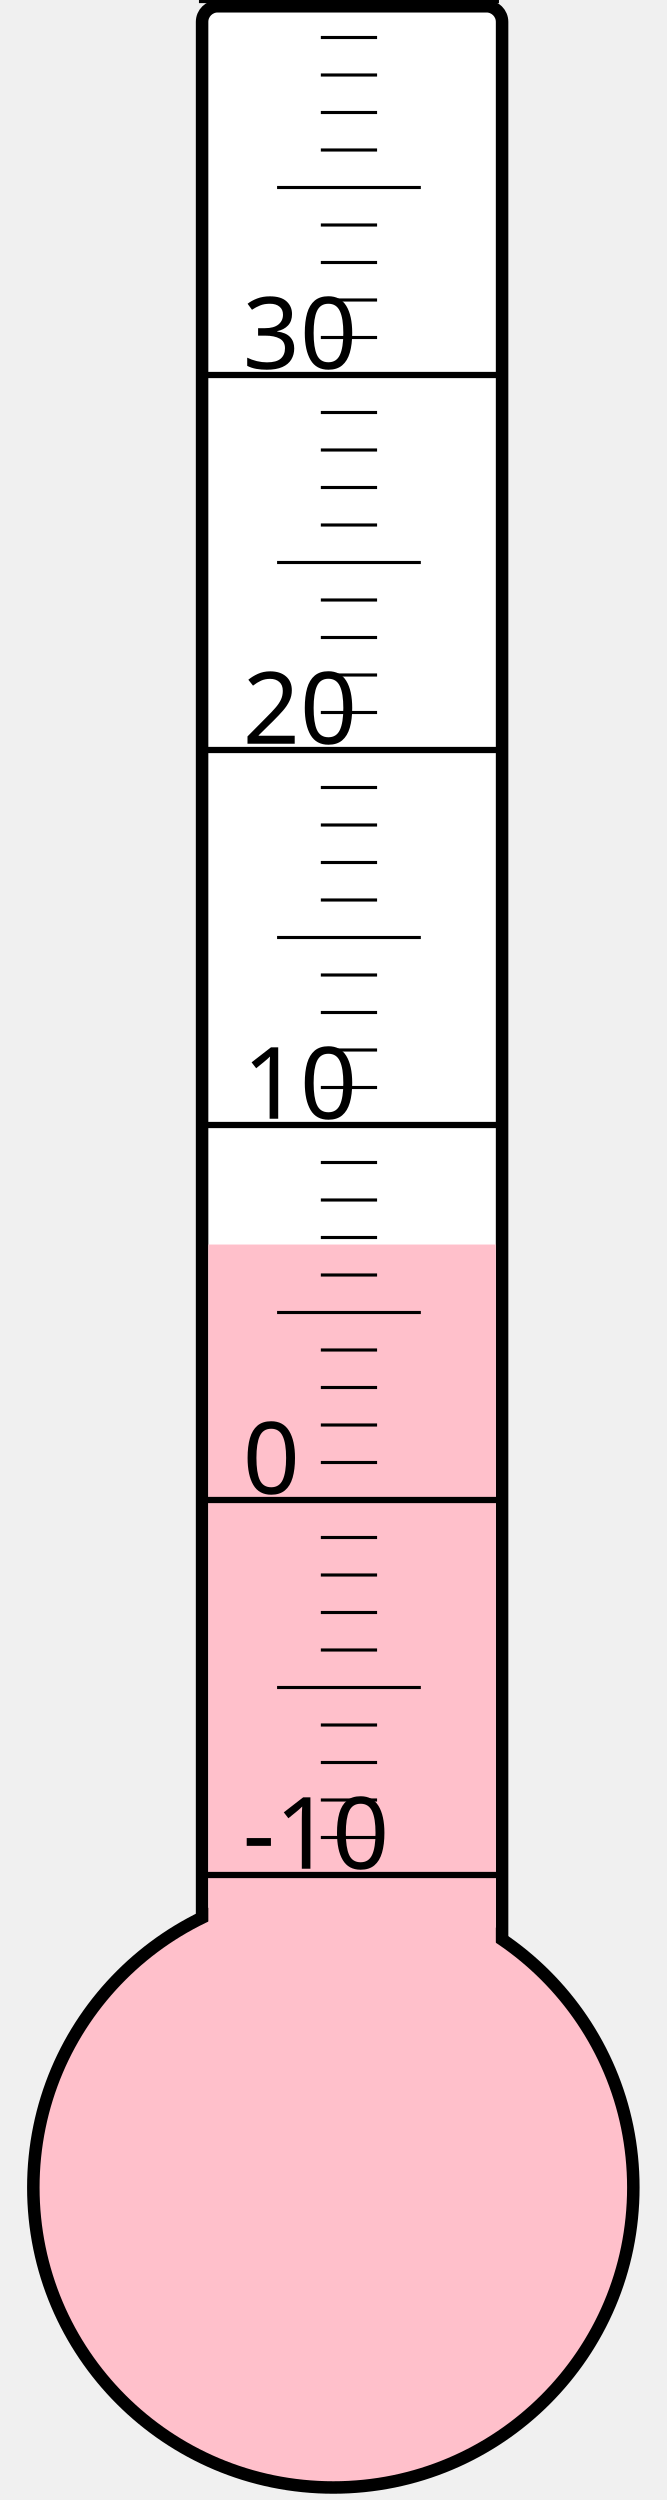
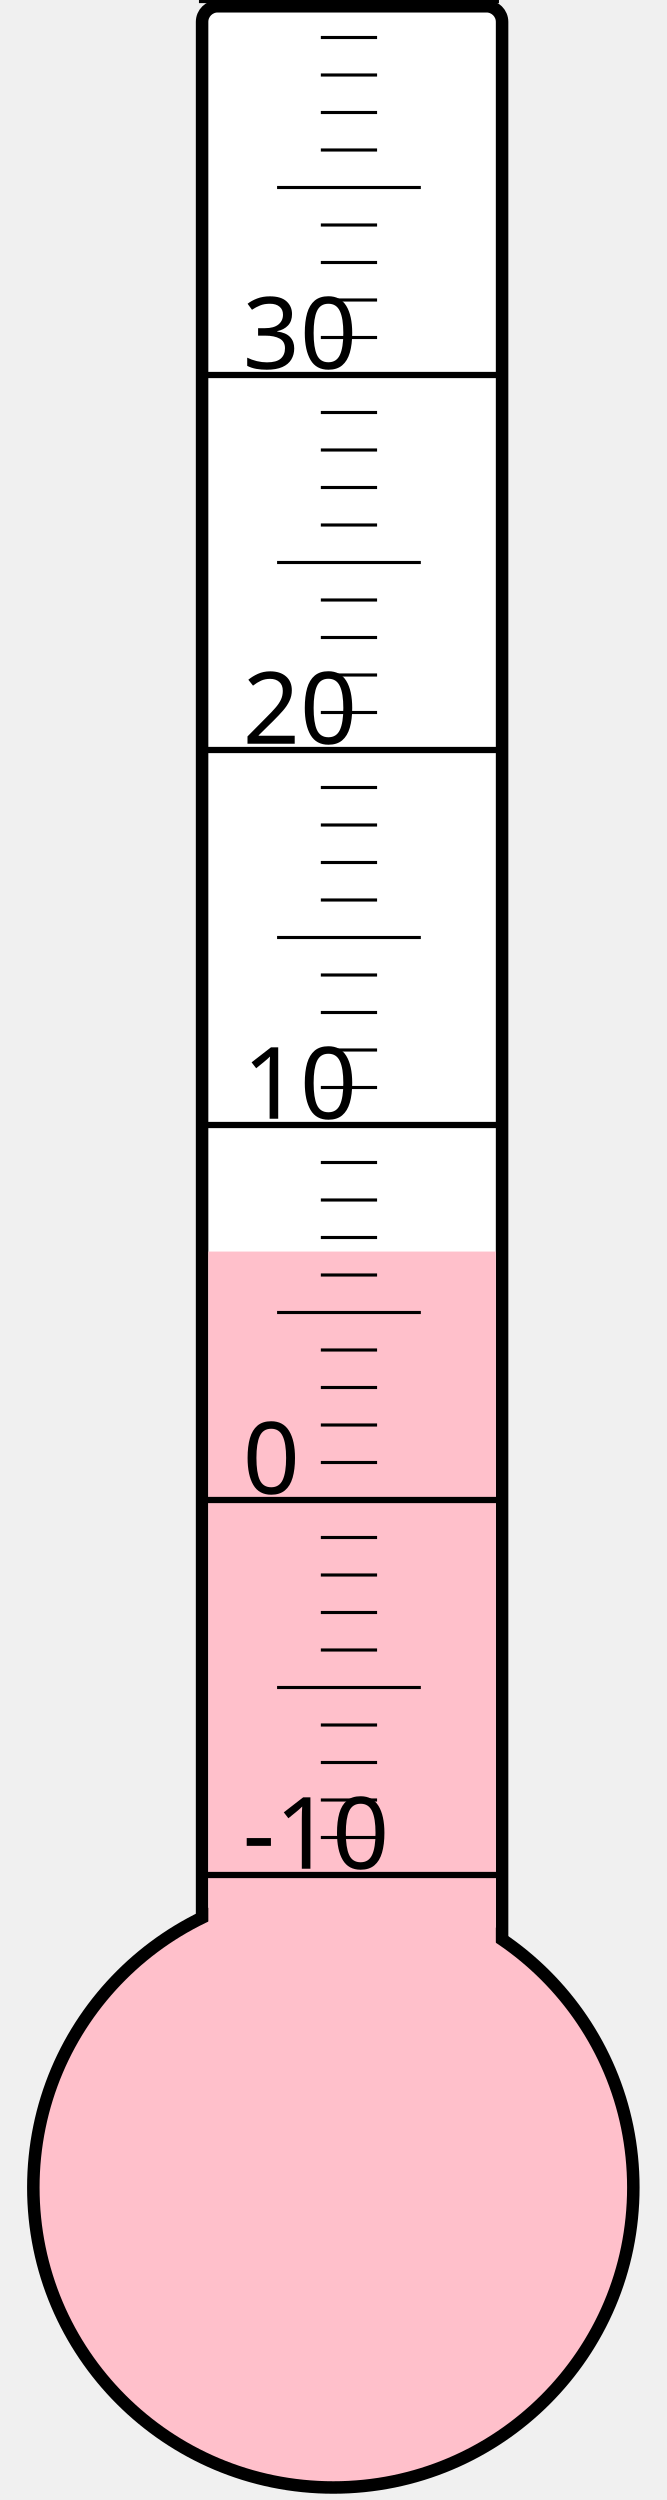
<svg xmlns="http://www.w3.org/2000/svg" width="40px" height="150px" viewBox="0 0 200 800">
  <rect width="200" height="800" x="0" y="0" style="fill: #ffffeb; fill-opacity: 0;" />
  <rect width="96" height="680" x="58" y="2" rx="5" ry="5" style="fill: white; fill-opacity: 1; stroke: black; stroke-width: 4;" />
  <circle cx="100" cy="700" r="96" style="fill: pink; stroke: black; stroke-width: 4;" />
-   <rect width="92" height="301.75" x="60" y="398.25" style="fill: pink; fill-opacity: 1; stroke-width: 0;" />
+   <rect width="92" height="299.5" x="60" y="400.5" style="fill: pink; fill-opacity: 1; stroke-width: 0;" />
  <text x="71" y="598" style="font-family: sans-serif; font-size: 24pt;">-10</text>
  <text x="71" y="478" style="font-family: sans-serif; font-size: 24pt;">0</text>
  <text x="71" y="358" style="font-family: sans-serif; font-size: 24pt;">10</text>
  <text x="71" y="238" style="font-family: sans-serif; font-size: 24pt;">20</text>
  <text x="71" y="118" style="font-family: sans-serif; font-size: 24pt;">30</text>
  <g style="stroke: black;">
    <line x1="57" y1="600" x2="153" y2="600" style="stroke-width: 2;" />
    <line x1="96" y1="588" x2="114" y2="588" style="stroke-width: 1;" />
    <line x1="96" y1="576" x2="114" y2="576" style="stroke-width: 1;" />
    <line x1="96" y1="564" x2="114" y2="564" style="stroke-width: 1;" />
    <line x1="96" y1="552" x2="114" y2="552" style="stroke-width: 1;" />
    <line x1="82" y1="540" x2="128" y2="540" style="stroke-width: 1;" />
    <line x1="96" y1="528" x2="114" y2="528" style="stroke-width: 1;" />
    <line x1="96" y1="516" x2="114" y2="516" style="stroke-width: 1;" />
    <line x1="96" y1="504" x2="114" y2="504" style="stroke-width: 1;" />
    <line x1="96" y1="492" x2="114" y2="492" style="stroke-width: 1;" />
    <line x1="57" y1="480" x2="153" y2="480" style="stroke-width: 2;" />
    <line x1="96" y1="468" x2="114" y2="468" style="stroke-width: 1;" />
    <line x1="96" y1="456" x2="114" y2="456" style="stroke-width: 1;" />
    <line x1="96" y1="444" x2="114" y2="444" style="stroke-width: 1;" />
    <line x1="96" y1="432" x2="114" y2="432" style="stroke-width: 1;" />
    <line x1="82" y1="420" x2="128" y2="420" style="stroke-width: 1;" />
    <line x1="96" y1="408" x2="114" y2="408" style="stroke-width: 1;" />
    <line x1="96" y1="396" x2="114" y2="396" style="stroke-width: 1;" />
    <line x1="96" y1="384" x2="114" y2="384" style="stroke-width: 1;" />
    <line x1="96" y1="372" x2="114" y2="372" style="stroke-width: 1;" />
    <line x1="57" y1="360" x2="153" y2="360" style="stroke-width: 2;" />
    <line x1="96" y1="348" x2="114" y2="348" style="stroke-width: 1;" />
    <line x1="96" y1="336" x2="114" y2="336" style="stroke-width: 1;" />
    <line x1="96" y1="324" x2="114" y2="324" style="stroke-width: 1;" />
    <line x1="96" y1="312" x2="114" y2="312" style="stroke-width: 1;" />
    <line x1="82" y1="300" x2="128" y2="300" style="stroke-width: 1;" />
    <line x1="96" y1="288" x2="114" y2="288" style="stroke-width: 1;" />
    <line x1="96" y1="276" x2="114" y2="276" style="stroke-width: 1;" />
    <line x1="96" y1="264" x2="114" y2="264" style="stroke-width: 1;" />
    <line x1="96" y1="252" x2="114" y2="252" style="stroke-width: 1;" />
    <line x1="57" y1="240" x2="153" y2="240" style="stroke-width: 2;" />
    <line x1="96" y1="228" x2="114" y2="228" style="stroke-width: 1;" />
    <line x1="96" y1="216" x2="114" y2="216" style="stroke-width: 1;" />
    <line x1="96" y1="204" x2="114" y2="204" style="stroke-width: 1;" />
    <line x1="96" y1="192" x2="114" y2="192" style="stroke-width: 1;" />
    <line x1="82" y1="180" x2="128" y2="180" style="stroke-width: 1;" />
    <line x1="96" y1="168" x2="114" y2="168" style="stroke-width: 1;" />
    <line x1="96" y1="156" x2="114" y2="156" style="stroke-width: 1;" />
    <line x1="96" y1="144" x2="114" y2="144" style="stroke-width: 1;" />
    <line x1="96" y1="132" x2="114" y2="132" style="stroke-width: 1;" />
    <line x1="57" y1="120" x2="153" y2="120" style="stroke-width: 2;" />
    <line x1="96" y1="108" x2="114" y2="108" style="stroke-width: 1;" />
    <line x1="96" y1="96" x2="114" y2="96" style="stroke-width: 1;" />
    <line x1="96" y1="84" x2="114" y2="84" style="stroke-width: 1;" />
    <line x1="96" y1="72" x2="114" y2="72" style="stroke-width: 1;" />
    <line x1="82" y1="60" x2="128" y2="60" style="stroke-width: 1;" />
    <line x1="96" y1="48" x2="114" y2="48" style="stroke-width: 1;" />
    <line x1="96" y1="36" x2="114" y2="36" style="stroke-width: 1;" />
    <line x1="96" y1="24" x2="114" y2="24" style="stroke-width: 1;" />
    <line x1="96" y1="12" x2="114" y2="12" style="stroke-width: 1;" />
    <line x1="57" y1="0" x2="153" y2="0" style="stroke-width: 2;" />
  </g>
</svg>
